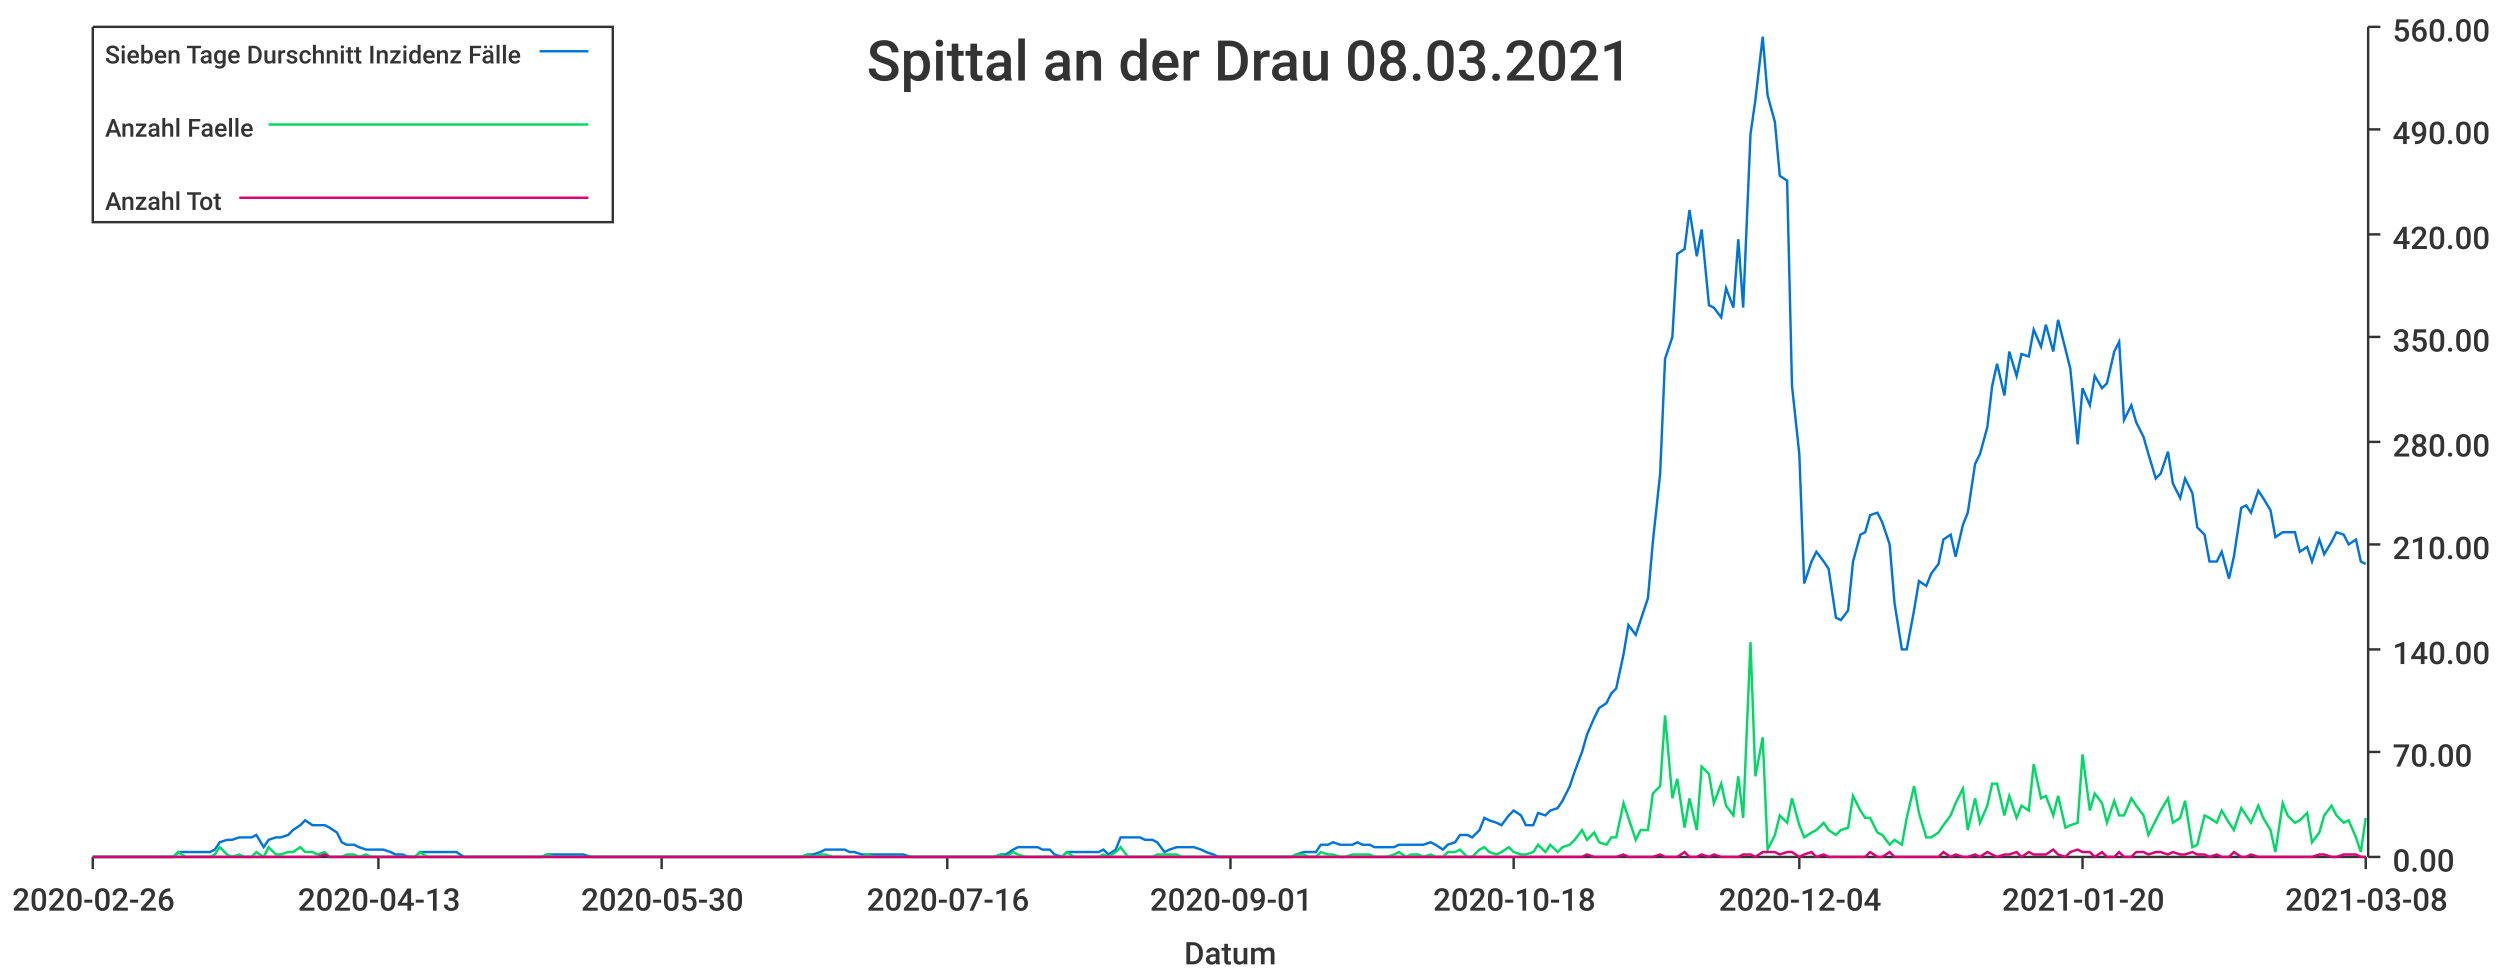
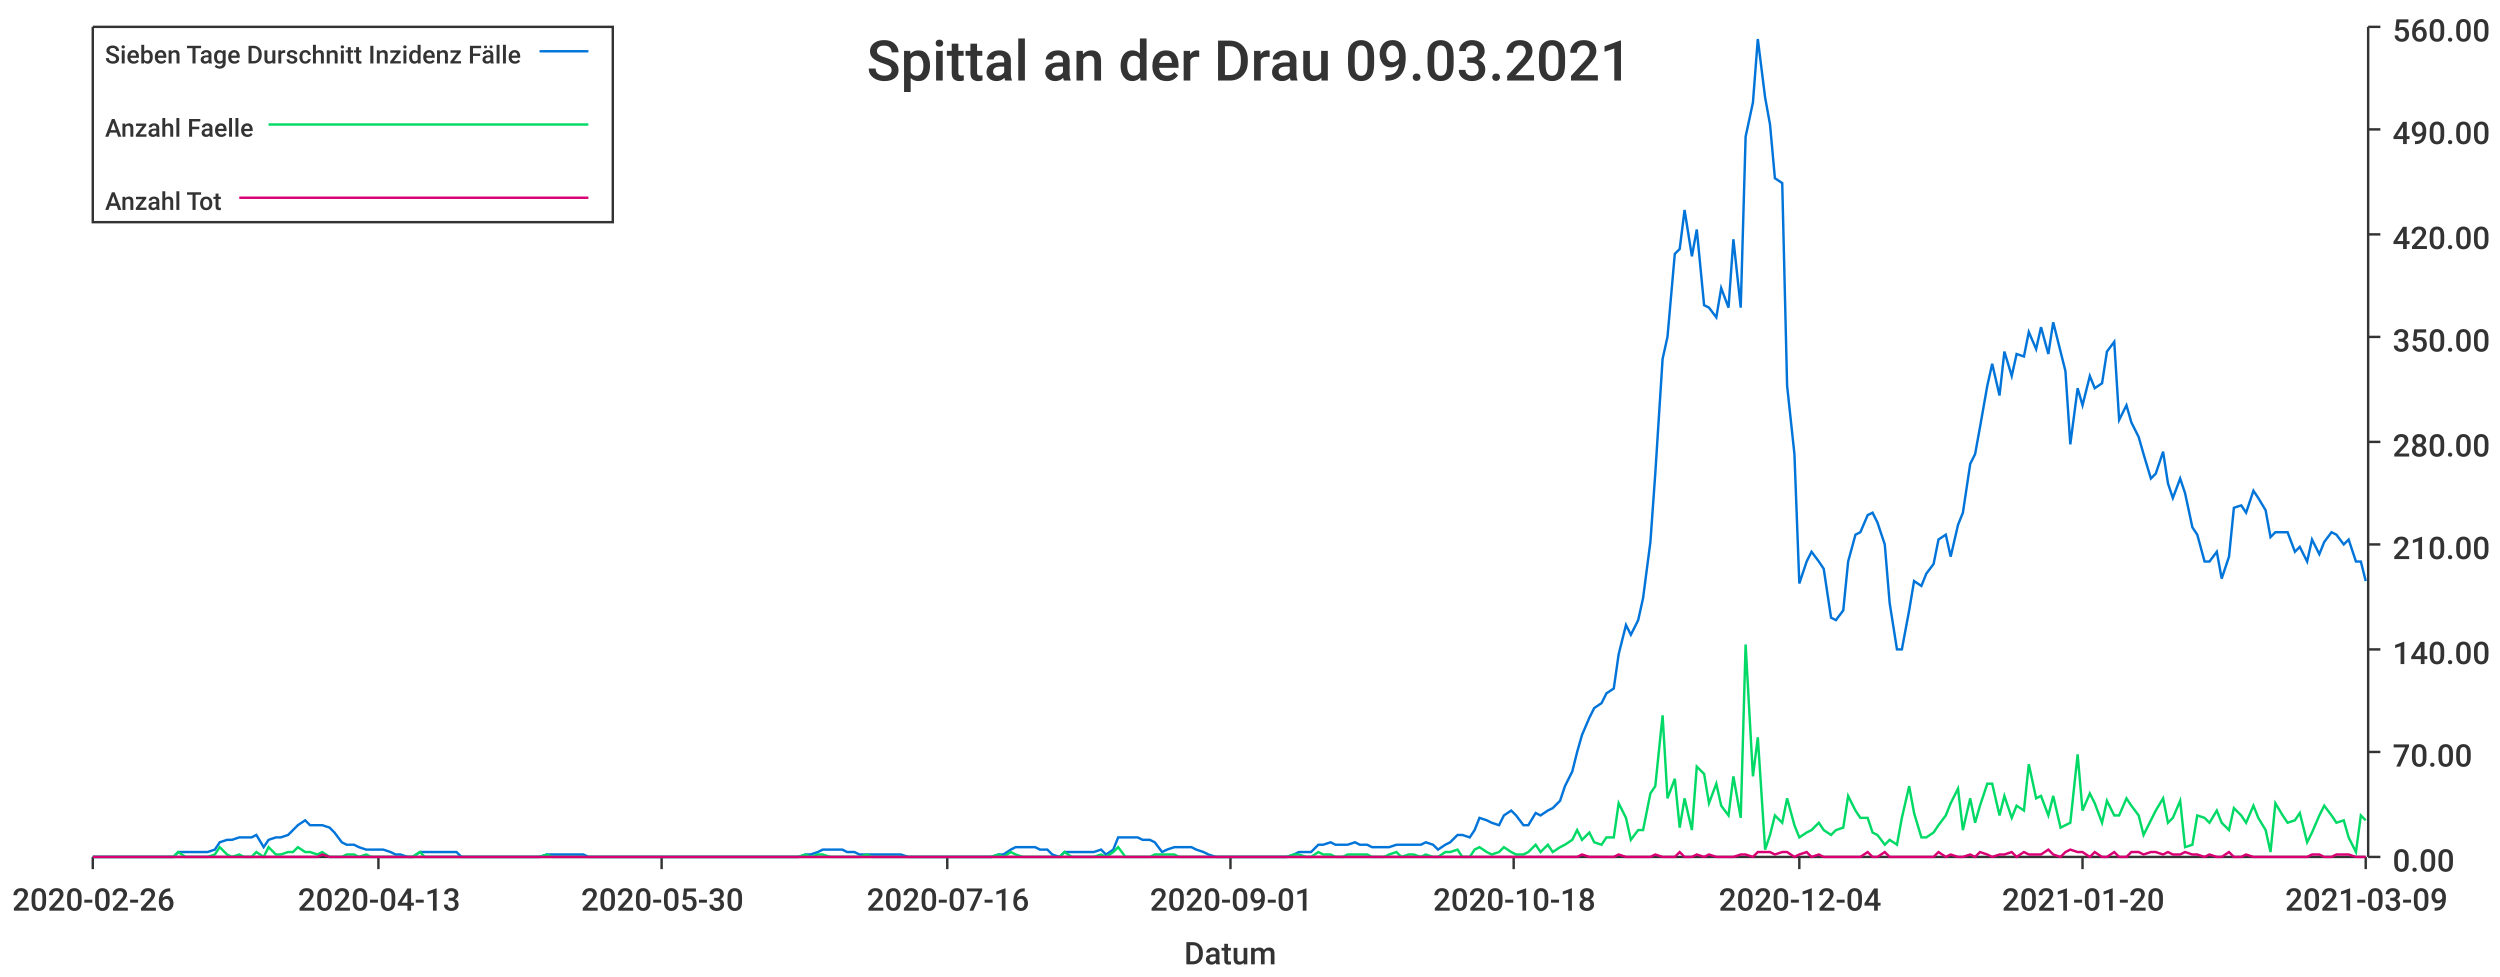
<svg xmlns="http://www.w3.org/2000/svg" width="1024" height="400">\n<path d="M 0 0 L 1024 0 L 1024 400 L 0 400 L 0 0" style="stroke-width:0;stroke:rgba(255,255,255,1.0);fill:rgba(255,255,255,1.0)" />
  <path d="M 38 11 L 969 11 L 969 351 L 38 351 L 38 11" style="stroke-width:0;stroke:rgba(255,255,255,1.0);fill:rgba(255,255,255,1.0)" />
  <path d="M 38 351 L 969 351" style="stroke-width:1;stroke:rgba(51,51,51,1.0);fill:none" />
  <path d="M 38 351 L 38 356" style="stroke-width:1;stroke:rgba(51,51,51,1.0);fill:none" />
  <text x="5" y="373" style="stroke-width:0;stroke:none;fill:rgba(51,51,51,1.0);font-size:12.8px;font-family:'Roboto Medium',sans-serif">2020-02-26</text>
  <path d="M 155 351 L 155 356" style="stroke-width:1;stroke:rgba(51,51,51,1.0);fill:none" />
  <text x="122" y="373" style="stroke-width:0;stroke:none;fill:rgba(51,51,51,1.0);font-size:12.8px;font-family:'Roboto Medium',sans-serif">2020-04-13</text>
  <path d="M 271 351 L 271 356" style="stroke-width:1;stroke:rgba(51,51,51,1.0);fill:none" />
  <text x="238" y="373" style="stroke-width:0;stroke:none;fill:rgba(51,51,51,1.0);font-size:12.8px;font-family:'Roboto Medium',sans-serif">2020-05-30</text>
  <path d="M 388 351 L 388 356" style="stroke-width:1;stroke:rgba(51,51,51,1.0);fill:none" />
  <text x="355" y="373" style="stroke-width:0;stroke:none;fill:rgba(51,51,51,1.0);font-size:12.8px;font-family:'Roboto Medium',sans-serif">2020-07-16</text>
  <path d="M 504 351 L 504 356" style="stroke-width:1;stroke:rgba(51,51,51,1.0);fill:none" />
  <text x="471" y="373" style="stroke-width:0;stroke:none;fill:rgba(51,51,51,1.0);font-size:12.8px;font-family:'Roboto Medium',sans-serif">2020-09-01</text>
  <path d="M 620 351 L 620 356" style="stroke-width:1;stroke:rgba(51,51,51,1.0);fill:none" />
  <text x="587" y="373" style="stroke-width:0;stroke:none;fill:rgba(51,51,51,1.0);font-size:12.8px;font-family:'Roboto Medium',sans-serif">2020-10-18</text>
  <path d="M 737 351 L 737 356" style="stroke-width:1;stroke:rgba(51,51,51,1.0);fill:none" />
  <text x="704" y="373" style="stroke-width:0;stroke:none;fill:rgba(51,51,51,1.0);font-size:12.8px;font-family:'Roboto Medium',sans-serif">2020-12-04</text>
  <path d="M 853 351 L 853 356" style="stroke-width:1;stroke:rgba(51,51,51,1.0);fill:none" />
  <text x="820" y="373" style="stroke-width:0;stroke:none;fill:rgba(51,51,51,1.0);font-size:12.8px;font-family:'Roboto Medium',sans-serif">2021-01-20</text>
  <path d="M 969 351 L 969 356" style="stroke-width:1;stroke:rgba(51,51,51,1.0);fill:none" />
-   <text x="936" y="373" style="stroke-width:0;stroke:none;fill:rgba(51,51,51,1.0);font-size:12.8px;font-family:'Roboto Medium',sans-serif">2021-03-08</text>
+   <text x="936" y="373" style="stroke-width:0;stroke:none;fill:rgba(51,51,51,1.0);font-size:12.8px;font-family:'Roboto Medium',sans-serif">2021-03-09</text>
  <text x="485" y="395" style="stroke-width:0;stroke:none;fill:rgba(51,51,51,1.0);font-size:12.8px;font-family:'Roboto Medium',sans-serif">Datum</text>
  <path d="M 970 351 L 970 11" style="stroke-width:1;stroke:rgba(51,51,51,1.0);fill:none" />
  <path d="M 970 351 L 975 351" style="stroke-width:1;stroke:rgba(51,51,51,1.0);fill:none" />
  <text x="980" y="357" style="stroke-width:0;stroke:none;fill:rgba(51,51,51,1.0);font-size:12.8px;font-family:'Roboto Medium',sans-serif">0.00</text>
  <path d="M 970 308 L 975 308" style="stroke-width:1;stroke:rgba(51,51,51,1.0);fill:none" />
  <text x="980" y="314" style="stroke-width:0;stroke:none;fill:rgba(51,51,51,1.0);font-size:12.8px;font-family:'Roboto Medium',sans-serif">70.00</text>
  <path d="M 970 266 L 975 266" style="stroke-width:1;stroke:rgba(51,51,51,1.0);fill:none" />
  <text x="980" y="272" style="stroke-width:0;stroke:none;fill:rgba(51,51,51,1.0);font-size:12.8px;font-family:'Roboto Medium',sans-serif">140.00</text>
  <path d="M 970 223 L 975 223" style="stroke-width:1;stroke:rgba(51,51,51,1.0);fill:none" />
  <text x="980" y="229" style="stroke-width:0;stroke:none;fill:rgba(51,51,51,1.0);font-size:12.8px;font-family:'Roboto Medium',sans-serif">210.00</text>
  <path d="M 970 181 L 975 181" style="stroke-width:1;stroke:rgba(51,51,51,1.0);fill:none" />
  <text x="980" y="187" style="stroke-width:0;stroke:none;fill:rgba(51,51,51,1.0);font-size:12.8px;font-family:'Roboto Medium',sans-serif">280.00</text>
  <path d="M 970 138 L 975 138" style="stroke-width:1;stroke:rgba(51,51,51,1.0);fill:none" />
  <text x="980" y="144" style="stroke-width:0;stroke:none;fill:rgba(51,51,51,1.0);font-size:12.8px;font-family:'Roboto Medium',sans-serif">350.00</text>
  <path d="M 970 96 L 975 96" style="stroke-width:1;stroke:rgba(51,51,51,1.0);fill:none" />
  <text x="980" y="102" style="stroke-width:0;stroke:none;fill:rgba(51,51,51,1.0);font-size:12.8px;font-family:'Roboto Medium',sans-serif">420.00</text>
  <path d="M 970 53 L 975 53" style="stroke-width:1;stroke:rgba(51,51,51,1.0);fill:none" />
  <text x="980" y="59" style="stroke-width:0;stroke:none;fill:rgba(51,51,51,1.0);font-size:12.8px;font-family:'Roboto Medium',sans-serif">490.00</text>
  <path d="M 970 11 L 975 11" style="stroke-width:1;stroke:rgba(51,51,51,1.0);fill:none" />
  <text x="980" y="17" style="stroke-width:0;stroke:none;fill:rgba(51,51,51,1.0);font-size:12.8px;font-family:'Roboto Medium',sans-serif">560.00</text>
-   <path d="M 38 351 L 41 351 L 43 351 L 46 351 L 48 351 L 51 351 L 53 351 L 56 351 L 58 351 L 61 351 L 63 351 L 66 351 L 68 351 L 71 351 L 73 349 L 76 349 L 78 349 L 81 349 L 83 349 L 86 349 L 88 348 L 90 345 L 93 344 L 95 344 L 98 343 L 100 343 L 103 343 L 105 342 L 108 347 L 110 344 L 113 343 L 115 343 L 118 342 L 120 340 L 123 338 L 125 336 L 128 338 L 130 338 L 133 338 L 135 339 L 138 341 L 140 345 L 142 346 L 145 346 L 147 347 L 150 348 L 152 348 L 155 348 L 157 348 L 160 349 L 162 350 L 165 350 L 167 351 L 170 351 L 172 349 L 175 349 L 177 349 L 180 349 L 182 349 L 185 349 L 187 349 L 190 351 L 192 351 L 194 351 L 197 351 L 199 351 L 202 351 L 204 351 L 207 351 L 209 351 L 212 351 L 214 351 L 217 351 L 219 351 L 222 351 L 224 350 L 227 350 L 229 350 L 232 350 L 234 350 L 237 350 L 239 350 L 242 351 L 244 351 L 246 351 L 249 351 L 251 351 L 254 351 L 256 351 L 259 351 L 261 351 L 264 351 L 266 351 L 269 351 L 271 351 L 274 351 L 276 351 L 279 351 L 281 351 L 284 351 L 286 351 L 289 351 L 291 351 L 294 351 L 296 351 L 298 351 L 301 351 L 303 351 L 306 351 L 308 351 L 311 351 L 313 351 L 316 351 L 318 351 L 321 351 L 323 351 L 326 351 L 328 351 L 331 350 L 333 350 L 336 349 L 338 348 L 341 348 L 343 348 L 346 348 L 348 349 L 350 349 L 353 350 L 355 350 L 358 350 L 360 350 L 363 350 L 365 350 L 368 350 L 370 350 L 373 351 L 375 351 L 378 351 L 380 351 L 383 351 L 385 351 L 388 351 L 390 351 L 393 351 L 395 351 L 398 351 L 400 351 L 402 351 L 405 351 L 407 351 L 410 350 L 412 350 L 415 348 L 417 347 L 420 347 L 422 347 L 425 347 L 427 348 L 430 348 L 432 350 L 435 351 L 437 349 L 440 349 L 442 349 L 445 349 L 447 349 L 450 349 L 452 348 L 454 350 L 457 348 L 459 343 L 462 343 L 464 343 L 467 343 L 469 344 L 472 344 L 474 345 L 477 349 L 479 348 L 482 347 L 484 347 L 487 347 L 489 347 L 492 348 L 494 349 L 497 350 L 499 351 L 502 351 L 504 351 L 506 351 L 509 351 L 511 351 L 514 351 L 516 351 L 519 351 L 521 351 L 524 351 L 526 351 L 529 351 L 531 350 L 534 349 L 536 349 L 539 349 L 541 346 L 544 346 L 546 345 L 549 346 L 551 346 L 554 346 L 556 345 L 558 346 L 561 346 L 563 347 L 566 347 L 568 347 L 571 347 L 573 346 L 576 346 L 578 346 L 581 346 L 583 346 L 586 345 L 588 346 L 591 348 L 593 346 L 596 345 L 598 342 L 601 342 L 603 343 L 606 340 L 608 335 L 610 336 L 613 337 L 615 338 L 618 334 L 620 332 L 623 334 L 625 338 L 628 338 L 630 333 L 633 334 L 635 332 L 638 331 L 640 328 L 643 322 L 645 316 L 648 308 L 650 301 L 653 294 L 655 290 L 658 288 L 660 284 L 662 282 L 665 268 L 667 256 L 670 260 L 672 254 L 675 245 L 677 222 L 680 194 L 682 147 L 685 138 L 687 104 L 690 102 L 692 86 L 695 105 L 697 94 L 700 125 L 702 126 L 705 130 L 707 118 L 710 126 L 712 98 L 714 126 L 717 55 L 719 41 L 722 15 L 724 39 L 727 50 L 729 72 L 732 74 L 734 158 L 737 186 L 739 239 L 742 230 L 744 226 L 747 230 L 749 233 L 752 253 L 754 254 L 757 250 L 759 230 L 762 219 L 764 218 L 766 211 L 769 210 L 771 214 L 774 223 L 776 247 L 779 266 L 781 266 L 784 250 L 786 238 L 789 240 L 791 235 L 794 231 L 796 221 L 799 219 L 801 228 L 804 215 L 806 210 L 809 190 L 811 186 L 814 175 L 816 158 L 818 149 L 821 162 L 823 144 L 826 154 L 828 145 L 831 146 L 833 135 L 836 142 L 838 133 L 841 144 L 843 131 L 846 143 L 848 151 L 851 182 L 853 159 L 856 166 L 858 154 L 861 159 L 863 157 L 866 144 L 868 140 L 870 172 L 873 166 L 875 173 L 878 179 L 880 186 L 883 196 L 885 194 L 888 185 L 890 198 L 893 204 L 895 196 L 898 202 L 900 216 L 903 219 L 905 230 L 908 230 L 910 226 L 913 237 L 915 228 L 918 208 L 920 207 L 922 210 L 925 201 L 927 204 L 930 209 L 932 220 L 935 218 L 937 218 L 940 218 L 942 226 L 945 224 L 947 230 L 950 221 L 952 227 L 955 222 L 957 218 L 960 219 L 962 223 L 965 221 L 967 230 L 969 231" style="stroke-width:1;stroke:rgba(0,116,217,1.0);fill:none" />
-   <path d="M 38 351 L 41 351 L 43 351 L 46 351 L 48 351 L 51 351 L 53 351 L 56 351 L 58 351 L 61 351 L 63 351 L 66 351 L 68 351 L 71 351 L 73 349 L 76 351 L 78 351 L 81 351 L 83 351 L 86 351 L 88 350 L 90 347 L 93 350 L 95 351 L 98 350 L 100 351 L 103 351 L 105 349 L 108 351 L 110 347 L 113 350 L 115 350 L 118 349 L 120 349 L 123 347 L 125 349 L 128 349 L 130 350 L 133 349 L 135 351 L 138 351 L 140 351 L 142 350 L 145 350 L 147 351 L 150 350 L 152 351 L 155 351 L 157 351 L 160 351 L 162 351 L 165 351 L 167 351 L 170 351 L 172 349 L 175 351 L 177 351 L 180 351 L 182 351 L 185 351 L 187 351 L 190 351 L 192 351 L 194 351 L 197 351 L 199 351 L 202 351 L 204 351 L 207 351 L 209 351 L 212 351 L 214 351 L 217 351 L 219 351 L 222 351 L 224 350 L 227 351 L 229 351 L 232 351 L 234 351 L 237 351 L 239 351 L 242 351 L 244 351 L 246 351 L 249 351 L 251 351 L 254 351 L 256 351 L 259 351 L 261 351 L 264 351 L 266 351 L 269 351 L 271 351 L 274 351 L 276 351 L 279 351 L 281 351 L 284 351 L 286 351 L 289 351 L 291 351 L 294 351 L 296 351 L 298 351 L 301 351 L 303 351 L 306 351 L 308 351 L 311 351 L 313 351 L 316 351 L 318 351 L 321 351 L 323 351 L 326 351 L 328 351 L 331 350 L 333 351 L 336 350 L 338 350 L 341 351 L 343 351 L 346 351 L 348 351 L 350 351 L 353 351 L 355 350 L 358 351 L 360 351 L 363 351 L 365 351 L 368 351 L 370 351 L 373 351 L 375 351 L 378 351 L 380 351 L 383 351 L 385 351 L 388 351 L 390 351 L 393 351 L 395 351 L 398 351 L 400 351 L 402 351 L 405 351 L 407 351 L 410 350 L 412 351 L 415 349 L 417 350 L 420 351 L 422 351 L 425 351 L 427 351 L 430 351 L 432 351 L 435 351 L 437 349 L 440 351 L 442 351 L 445 351 L 447 351 L 450 351 L 452 350 L 454 351 L 457 349 L 459 347 L 462 351 L 464 351 L 467 351 L 469 351 L 472 351 L 474 350 L 477 350 L 479 350 L 482 350 L 484 351 L 487 351 L 489 351 L 492 351 L 494 351 L 497 351 L 499 351 L 502 351 L 504 351 L 506 351 L 509 351 L 511 351 L 514 351 L 516 351 L 519 351 L 521 351 L 524 351 L 526 351 L 529 351 L 531 350 L 534 350 L 536 351 L 539 351 L 541 349 L 544 350 L 546 350 L 549 351 L 551 351 L 554 350 L 556 350 L 558 350 L 561 350 L 563 351 L 566 351 L 568 351 L 571 350 L 573 349 L 576 351 L 578 350 L 581 350 L 583 351 L 586 350 L 588 351 L 591 351 L 593 349 L 596 349 L 598 348 L 601 351 L 603 351 L 606 348 L 608 347 L 610 349 L 613 350 L 615 349 L 618 347 L 620 349 L 623 350 L 625 350 L 628 349 L 630 346 L 633 349 L 635 346 L 638 349 L 640 347 L 643 346 L 645 344 L 648 340 L 650 344 L 653 341 L 655 345 L 658 346 L 660 343 L 662 343 L 665 329 L 667 335 L 670 344 L 672 340 L 675 340 L 677 325 L 680 322 L 682 293 L 685 327 L 687 319 L 690 339 L 692 327 L 695 340 L 697 314 L 700 317 L 702 329 L 705 321 L 707 330 L 710 334 L 712 318 L 714 335 L 717 263 L 719 318 L 722 302 L 724 348 L 727 342 L 729 334 L 732 337 L 734 327 L 737 338 L 739 343 L 742 341 L 744 340 L 747 337 L 749 340 L 752 342 L 754 340 L 757 339 L 759 326 L 762 332 L 764 335 L 766 335 L 769 341 L 771 342 L 774 346 L 776 344 L 779 346 L 781 335 L 784 322 L 786 333 L 789 343 L 791 343 L 794 341 L 796 338 L 799 334 L 801 329 L 804 323 L 806 340 L 809 327 L 811 337 L 814 330 L 816 321 L 818 321 L 821 334 L 823 326 L 826 335 L 828 330 L 831 332 L 833 313 L 836 327 L 838 326 L 841 334 L 843 326 L 846 339 L 848 338 L 851 337 L 853 309 L 856 332 L 858 325 L 861 329 L 863 337 L 866 328 L 868 334 L 870 334 L 873 327 L 875 330 L 878 334 L 880 342 L 883 336 L 885 332 L 888 327 L 890 337 L 893 335 L 895 328 L 898 347 L 900 346 L 903 334 L 905 335 L 908 337 L 910 332 L 913 337 L 915 340 L 918 331 L 920 334 L 922 337 L 925 330 L 927 335 L 930 340 L 932 349 L 935 329 L 937 334 L 940 337 L 942 336 L 945 333 L 947 345 L 950 341 L 952 334 L 955 330 L 957 334 L 960 337 L 962 336 L 965 343 L 967 349 L 969 335" style="stroke-width:1;stroke:rgba(0,217,101,1.0);fill:none" />
-   <path d="M 38 351 L 41 351 L 43 351 L 46 351 L 48 351 L 51 351 L 53 351 L 56 351 L 58 351 L 61 351 L 63 351 L 66 351 L 68 351 L 71 351 L 73 351 L 76 351 L 78 351 L 81 351 L 83 351 L 86 351 L 88 351 L 90 351 L 93 351 L 95 351 L 98 351 L 100 351 L 103 351 L 105 351 L 108 351 L 110 351 L 113 351 L 115 351 L 118 351 L 120 351 L 123 351 L 125 351 L 128 351 L 130 351 L 133 350 L 135 351 L 138 351 L 140 351 L 142 351 L 145 351 L 147 351 L 150 351 L 152 351 L 155 351 L 157 351 L 160 351 L 162 351 L 165 351 L 167 351 L 170 351 L 172 351 L 175 351 L 177 351 L 180 351 L 182 351 L 185 351 L 187 351 L 190 351 L 192 351 L 194 351 L 197 351 L 199 351 L 202 351 L 204 351 L 207 351 L 209 351 L 212 351 L 214 351 L 217 351 L 219 351 L 222 351 L 224 351 L 227 351 L 229 351 L 232 351 L 234 351 L 237 351 L 239 351 L 242 351 L 244 351 L 246 351 L 249 351 L 251 351 L 254 351 L 256 351 L 259 351 L 261 351 L 264 351 L 266 351 L 269 351 L 271 351 L 274 351 L 276 351 L 279 351 L 281 351 L 284 351 L 286 351 L 289 351 L 291 351 L 294 351 L 296 351 L 298 351 L 301 351 L 303 351 L 306 351 L 308 351 L 311 351 L 313 351 L 316 351 L 318 351 L 321 351 L 323 351 L 326 351 L 328 351 L 331 351 L 333 351 L 336 351 L 338 351 L 341 351 L 343 351 L 346 351 L 348 351 L 350 351 L 353 351 L 355 351 L 358 351 L 360 351 L 363 351 L 365 351 L 368 351 L 370 351 L 373 351 L 375 351 L 378 351 L 380 351 L 383 351 L 385 351 L 388 351 L 390 351 L 393 351 L 395 351 L 398 351 L 400 351 L 402 351 L 405 351 L 407 351 L 410 351 L 412 351 L 415 351 L 417 351 L 420 351 L 422 351 L 425 351 L 427 351 L 430 351 L 432 351 L 435 351 L 437 351 L 440 351 L 442 351 L 445 351 L 447 351 L 450 351 L 452 351 L 454 351 L 457 351 L 459 351 L 462 351 L 464 351 L 467 351 L 469 351 L 472 351 L 474 351 L 477 351 L 479 351 L 482 351 L 484 351 L 487 351 L 489 351 L 492 351 L 494 351 L 497 351 L 499 351 L 502 351 L 504 351 L 506 351 L 509 351 L 511 351 L 514 351 L 516 351 L 519 351 L 521 351 L 524 351 L 526 351 L 529 351 L 531 351 L 534 351 L 536 351 L 539 351 L 541 351 L 544 351 L 546 351 L 549 351 L 551 351 L 554 351 L 556 351 L 558 351 L 561 351 L 563 351 L 566 351 L 568 351 L 571 351 L 573 351 L 576 351 L 578 351 L 581 351 L 583 351 L 586 351 L 588 351 L 591 351 L 593 351 L 596 351 L 598 351 L 601 351 L 603 351 L 606 351 L 608 351 L 610 351 L 613 351 L 615 351 L 618 351 L 620 351 L 623 351 L 625 351 L 628 351 L 630 351 L 633 351 L 635 351 L 638 351 L 640 351 L 643 351 L 645 351 L 648 351 L 650 350 L 653 351 L 655 351 L 658 351 L 660 351 L 662 351 L 665 350 L 667 351 L 670 351 L 672 351 L 675 351 L 677 351 L 680 350 L 682 351 L 685 351 L 687 351 L 690 349 L 692 351 L 695 351 L 697 350 L 700 351 L 702 350 L 705 351 L 707 351 L 710 351 L 712 351 L 714 350 L 717 350 L 719 351 L 722 349 L 724 349 L 727 349 L 729 350 L 732 349 L 734 349 L 737 351 L 739 350 L 742 349 L 744 351 L 747 350 L 749 351 L 752 351 L 754 351 L 757 351 L 759 351 L 762 351 L 764 351 L 766 349 L 769 351 L 771 351 L 774 349 L 776 351 L 779 351 L 781 351 L 784 351 L 786 351 L 789 351 L 791 351 L 794 351 L 796 349 L 799 351 L 801 350 L 804 351 L 806 351 L 809 350 L 811 351 L 814 349 L 816 350 L 818 351 L 821 350 L 823 350 L 826 349 L 828 351 L 831 349 L 833 350 L 836 350 L 838 350 L 841 348 L 843 350 L 846 351 L 848 349 L 851 348 L 853 349 L 856 349 L 858 351 L 861 349 L 863 351 L 866 351 L 868 349 L 870 351 L 873 351 L 875 349 L 878 349 L 880 350 L 883 349 L 885 349 L 888 350 L 890 349 L 893 350 L 895 350 L 898 349 L 900 350 L 903 350 L 905 351 L 908 350 L 910 351 L 913 351 L 915 349 L 918 351 L 920 351 L 922 350 L 925 351 L 927 351 L 930 351 L 932 351 L 935 351 L 937 351 L 940 351 L 942 351 L 945 351 L 947 351 L 950 350 L 952 350 L 955 351 L 957 351 L 960 350 L 962 350 L 965 350 L 967 351 L 969 351" style="stroke-width:1;stroke:rgba(217,0,116,1.0);fill:none" />
-   <text x="355" y="33" style="stroke-width:0;stroke:none;fill:rgba(51,51,51,1.0);font-size:23.0px;font-family:'Roboto Medium',sans-serif">Spittal an der Drau 08.03.2021</text>
+   <path d="M 38 351 L 41 351 L 43 351 L 46 351 L 48 351 L 51 351 L 53 351 L 56 351 L 58 351 L 61 351 L 63 351 L 66 351 L 68 351 L 71 351 L 73 349 L 76 349 L 78 349 L 80 349 L 83 349 L 85 349 L 88 348 L 90 345 L 93 344 L 95 344 L 98 343 L 100 343 L 103 343 L 105 342 L 108 347 L 110 344 L 113 343 L 115 343 L 118 342 L 120 340 L 122 338 L 125 336 L 127 338 L 130 338 L 132 338 L 135 339 L 137 341 L 140 345 L 142 346 L 145 346 L 147 347 L 150 348 L 152 348 L 155 348 L 157 348 L 160 349 L 162 350 L 164 350 L 167 351 L 169 351 L 172 349 L 174 349 L 177 349 L 179 349 L 182 349 L 184 349 L 187 349 L 189 351 L 192 351 L 194 351 L 197 351 L 199 351 L 201 351 L 204 351 L 206 351 L 209 351 L 211 351 L 214 351 L 216 351 L 219 351 L 221 351 L 224 350 L 226 350 L 229 350 L 231 350 L 234 350 L 236 350 L 239 350 L 241 351 L 243 351 L 246 351 L 248 351 L 251 351 L 253 351 L 256 351 L 258 351 L 261 351 L 263 351 L 266 351 L 268 351 L 271 351 L 273 351 L 276 351 L 278 351 L 281 351 L 283 351 L 285 351 L 288 351 L 290 351 L 293 351 L 295 351 L 298 351 L 300 351 L 303 351 L 305 351 L 308 351 L 310 351 L 313 351 L 315 351 L 318 351 L 320 351 L 322 351 L 325 351 L 327 351 L 330 350 L 332 350 L 335 349 L 337 348 L 340 348 L 342 348 L 345 348 L 347 349 L 350 349 L 352 350 L 355 350 L 357 350 L 360 350 L 362 350 L 364 350 L 367 350 L 369 350 L 372 351 L 374 351 L 377 351 L 379 351 L 382 351 L 384 351 L 387 351 L 389 351 L 392 351 L 394 351 L 397 351 L 399 351 L 402 351 L 404 351 L 406 351 L 409 350 L 411 350 L 414 348 L 416 347 L 419 347 L 421 347 L 424 347 L 426 348 L 429 348 L 431 350 L 434 351 L 436 349 L 439 349 L 441 349 L 443 349 L 446 349 L 448 349 L 451 348 L 453 350 L 456 348 L 458 343 L 461 343 L 463 343 L 466 343 L 468 344 L 471 344 L 473 345 L 476 349 L 478 348 L 481 347 L 483 347 L 485 347 L 488 347 L 490 348 L 493 349 L 495 350 L 498 351 L 500 351 L 503 351 L 505 351 L 508 351 L 510 351 L 513 351 L 515 351 L 518 351 L 520 351 L 523 351 L 525 351 L 527 351 L 530 350 L 532 349 L 535 349 L 537 349 L 540 346 L 542 346 L 545 345 L 547 346 L 550 346 L 552 346 L 555 345 L 557 346 L 560 346 L 562 347 L 565 347 L 567 347 L 569 347 L 572 346 L 574 346 L 577 346 L 579 346 L 582 346 L 584 345 L 587 346 L 589 348 L 592 346 L 594 345 L 597 342 L 599 342 L 602 343 L 604 340 L 606 335 L 609 336 L 611 337 L 614 338 L 616 334 L 619 332 L 621 334 L 624 338 L 626 338 L 629 333 L 631 334 L 634 332 L 636 331 L 639 328 L 641 322 L 644 316 L 646 308 L 648 301 L 651 294 L 653 290 L 656 288 L 658 284 L 661 282 L 663 268 L 666 256 L 668 260 L 671 254 L 673 245 L 676 222 L 678 194 L 681 147 L 683 138 L 686 104 L 688 102 L 690 86 L 693 105 L 695 94 L 698 125 L 700 126 L 703 130 L 705 118 L 708 126 L 710 98 L 713 126 L 715 56 L 718 42 L 720 16 L 723 40 L 725 51 L 727 73 L 730 75 L 732 158 L 735 186 L 737 239 L 740 230 L 742 226 L 745 230 L 747 233 L 750 253 L 752 254 L 755 250 L 757 230 L 760 219 L 762 218 L 765 211 L 767 210 L 769 214 L 772 223 L 774 247 L 777 266 L 779 266 L 782 250 L 784 238 L 787 240 L 789 235 L 792 231 L 794 221 L 797 219 L 799 228 L 802 215 L 804 210 L 807 190 L 809 186 L 811 175 L 814 158 L 816 149 L 819 162 L 821 144 L 824 154 L 826 145 L 829 146 L 831 136 L 834 143 L 836 134 L 839 145 L 841 132 L 844 144 L 846 152 L 848 182 L 851 159 L 853 166 L 856 154 L 858 159 L 861 157 L 863 144 L 866 140 L 868 172 L 871 166 L 873 173 L 876 179 L 878 186 L 881 196 L 883 194 L 886 185 L 888 198 L 890 204 L 893 196 L 895 202 L 898 216 L 900 219 L 903 230 L 905 230 L 908 226 L 910 237 L 913 228 L 915 208 L 918 207 L 920 210 L 923 201 L 925 204 L 928 209 L 930 220 L 932 218 L 935 218 L 937 218 L 940 226 L 942 224 L 945 230 L 947 221 L 950 227 L 952 222 L 955 218 L 957 219 L 960 223 L 962 221 L 965 230 L 967 230 L 969 238" style="stroke-width:1;stroke:rgba(0,116,217,1.0);fill:none" />
+   <path d="M 38 351 L 41 351 L 43 351 L 46 351 L 48 351 L 51 351 L 53 351 L 56 351 L 58 351 L 61 351 L 63 351 L 66 351 L 68 351 L 71 351 L 73 349 L 76 351 L 78 351 L 80 351 L 83 351 L 85 351 L 88 350 L 90 347 L 93 350 L 95 351 L 98 350 L 100 351 L 103 351 L 105 349 L 108 351 L 110 347 L 113 350 L 115 350 L 118 349 L 120 349 L 122 347 L 125 349 L 127 349 L 130 350 L 132 349 L 135 351 L 137 351 L 140 351 L 142 350 L 145 350 L 147 351 L 150 350 L 152 351 L 155 351 L 157 351 L 160 351 L 162 351 L 164 351 L 167 351 L 169 351 L 172 349 L 174 351 L 177 351 L 179 351 L 182 351 L 184 351 L 187 351 L 189 351 L 192 351 L 194 351 L 197 351 L 199 351 L 201 351 L 204 351 L 206 351 L 209 351 L 211 351 L 214 351 L 216 351 L 219 351 L 221 351 L 224 350 L 226 351 L 229 351 L 231 351 L 234 351 L 236 351 L 239 351 L 241 351 L 243 351 L 246 351 L 248 351 L 251 351 L 253 351 L 256 351 L 258 351 L 261 351 L 263 351 L 266 351 L 268 351 L 271 351 L 273 351 L 276 351 L 278 351 L 281 351 L 283 351 L 285 351 L 288 351 L 290 351 L 293 351 L 295 351 L 298 351 L 300 351 L 303 351 L 305 351 L 308 351 L 310 351 L 313 351 L 315 351 L 318 351 L 320 351 L 322 351 L 325 351 L 327 351 L 330 350 L 332 351 L 335 350 L 337 350 L 340 351 L 342 351 L 345 351 L 347 351 L 350 351 L 352 351 L 355 350 L 357 351 L 360 351 L 362 351 L 364 351 L 367 351 L 369 351 L 372 351 L 374 351 L 377 351 L 379 351 L 382 351 L 384 351 L 387 351 L 389 351 L 392 351 L 394 351 L 397 351 L 399 351 L 402 351 L 404 351 L 406 351 L 409 350 L 411 351 L 414 349 L 416 350 L 419 351 L 421 351 L 424 351 L 426 351 L 429 351 L 431 351 L 434 351 L 436 349 L 439 351 L 441 351 L 443 351 L 446 351 L 448 351 L 451 350 L 453 351 L 456 349 L 458 347 L 461 351 L 463 351 L 466 351 L 468 351 L 471 351 L 473 350 L 476 350 L 478 350 L 481 350 L 483 351 L 485 351 L 488 351 L 490 351 L 493 351 L 495 351 L 498 351 L 500 351 L 503 351 L 505 351 L 508 351 L 510 351 L 513 351 L 515 351 L 518 351 L 520 351 L 523 351 L 525 351 L 527 351 L 530 350 L 532 350 L 535 351 L 537 351 L 540 349 L 542 350 L 545 350 L 547 351 L 550 351 L 552 350 L 555 350 L 557 350 L 560 350 L 562 351 L 565 351 L 567 351 L 569 350 L 572 349 L 574 351 L 577 350 L 579 350 L 582 351 L 584 350 L 587 351 L 589 351 L 592 349 L 594 349 L 597 348 L 599 351 L 602 351 L 604 348 L 606 347 L 609 349 L 611 350 L 614 349 L 616 347 L 619 349 L 621 350 L 624 350 L 626 349 L 629 346 L 631 349 L 634 346 L 636 349 L 639 347 L 641 346 L 644 344 L 646 340 L 648 344 L 651 341 L 653 345 L 656 346 L 658 343 L 661 343 L 663 329 L 666 335 L 668 344 L 671 340 L 673 340 L 676 325 L 678 322 L 681 293 L 683 327 L 686 319 L 688 339 L 690 327 L 693 340 L 695 314 L 698 317 L 700 329 L 703 321 L 705 330 L 708 334 L 710 318 L 713 335 L 715 264 L 718 318 L 720 302 L 723 348 L 725 342 L 727 334 L 730 337 L 732 327 L 735 338 L 737 343 L 740 341 L 742 340 L 745 337 L 747 340 L 750 342 L 752 340 L 755 339 L 757 326 L 760 332 L 762 335 L 765 335 L 767 341 L 769 342 L 772 346 L 774 344 L 777 346 L 779 335 L 782 322 L 784 333 L 787 343 L 789 343 L 792 341 L 794 338 L 797 334 L 799 329 L 802 323 L 804 340 L 807 327 L 809 337 L 811 330 L 814 321 L 816 321 L 819 334 L 821 326 L 824 335 L 826 330 L 829 332 L 831 313 L 834 327 L 836 326 L 839 334 L 841 326 L 844 339 L 846 338 L 848 337 L 851 309 L 853 332 L 856 325 L 858 329 L 861 337 L 863 328 L 866 334 L 868 334 L 871 327 L 873 330 L 876 334 L 878 342 L 881 336 L 883 332 L 886 327 L 888 337 L 890 335 L 893 328 L 895 347 L 898 346 L 900 334 L 903 335 L 905 337 L 908 332 L 910 337 L 913 340 L 915 331 L 918 334 L 920 337 L 923 330 L 925 335 L 928 340 L 930 349 L 932 329 L 935 334 L 937 337 L 940 336 L 942 333 L 945 345 L 947 341 L 950 334 L 952 330 L 955 334 L 957 337 L 960 336 L 962 343 L 965 349 L 967 334 L 969 336" style="stroke-width:1;stroke:rgba(0,217,101,1.0);fill:none" />
+   <path d="M 38 351 L 41 351 L 43 351 L 46 351 L 48 351 L 51 351 L 53 351 L 56 351 L 58 351 L 61 351 L 63 351 L 66 351 L 68 351 L 71 351 L 73 351 L 76 351 L 78 351 L 80 351 L 83 351 L 85 351 L 88 351 L 90 351 L 93 351 L 95 351 L 98 351 L 100 351 L 103 351 L 105 351 L 108 351 L 110 351 L 113 351 L 115 351 L 118 351 L 120 351 L 122 351 L 125 351 L 127 351 L 130 351 L 132 350 L 135 351 L 137 351 L 140 351 L 142 351 L 145 351 L 147 351 L 150 351 L 152 351 L 155 351 L 157 351 L 160 351 L 162 351 L 164 351 L 167 351 L 169 351 L 172 351 L 174 351 L 177 351 L 179 351 L 182 351 L 184 351 L 187 351 L 189 351 L 192 351 L 194 351 L 197 351 L 199 351 L 201 351 L 204 351 L 206 351 L 209 351 L 211 351 L 214 351 L 216 351 L 219 351 L 221 351 L 224 351 L 226 351 L 229 351 L 231 351 L 234 351 L 236 351 L 239 351 L 241 351 L 243 351 L 246 351 L 248 351 L 251 351 L 253 351 L 256 351 L 258 351 L 261 351 L 263 351 L 266 351 L 268 351 L 271 351 L 273 351 L 276 351 L 278 351 L 281 351 L 283 351 L 285 351 L 288 351 L 290 351 L 293 351 L 295 351 L 298 351 L 300 351 L 303 351 L 305 351 L 308 351 L 310 351 L 313 351 L 315 351 L 318 351 L 320 351 L 322 351 L 325 351 L 327 351 L 330 351 L 332 351 L 335 351 L 337 351 L 340 351 L 342 351 L 345 351 L 347 351 L 350 351 L 352 351 L 355 351 L 357 351 L 360 351 L 362 351 L 364 351 L 367 351 L 369 351 L 372 351 L 374 351 L 377 351 L 379 351 L 382 351 L 384 351 L 387 351 L 389 351 L 392 351 L 394 351 L 397 351 L 399 351 L 402 351 L 404 351 L 406 351 L 409 351 L 411 351 L 414 351 L 416 351 L 419 351 L 421 351 L 424 351 L 426 351 L 429 351 L 431 351 L 434 351 L 436 351 L 439 351 L 441 351 L 443 351 L 446 351 L 448 351 L 451 351 L 453 351 L 456 351 L 458 351 L 461 351 L 463 351 L 466 351 L 468 351 L 471 351 L 473 351 L 476 351 L 478 351 L 481 351 L 483 351 L 485 351 L 488 351 L 490 351 L 493 351 L 495 351 L 498 351 L 500 351 L 503 351 L 505 351 L 508 351 L 510 351 L 513 351 L 515 351 L 518 351 L 520 351 L 523 351 L 525 351 L 527 351 L 530 351 L 532 351 L 535 351 L 537 351 L 540 351 L 542 351 L 545 351 L 547 351 L 550 351 L 552 351 L 555 351 L 557 351 L 560 351 L 562 351 L 565 351 L 567 351 L 569 351 L 572 351 L 574 351 L 577 351 L 579 351 L 582 351 L 584 351 L 587 351 L 589 351 L 592 351 L 594 351 L 597 351 L 599 351 L 602 351 L 604 351 L 606 351 L 609 351 L 611 351 L 614 351 L 616 351 L 619 351 L 621 351 L 624 351 L 626 351 L 629 351 L 631 351 L 634 351 L 636 351 L 639 351 L 641 351 L 644 351 L 646 351 L 648 350 L 651 351 L 653 351 L 656 351 L 658 351 L 661 351 L 663 350 L 666 351 L 668 351 L 671 351 L 673 351 L 676 351 L 678 350 L 681 351 L 683 351 L 686 351 L 688 349 L 690 351 L 693 351 L 695 350 L 698 351 L 700 350 L 703 351 L 705 351 L 708 351 L 710 351 L 713 350 L 715 350 L 718 351 L 720 349 L 723 349 L 725 349 L 727 350 L 730 349 L 732 349 L 735 351 L 737 350 L 740 349 L 742 351 L 745 350 L 747 351 L 750 351 L 752 351 L 755 351 L 757 351 L 760 351 L 762 351 L 765 349 L 767 351 L 769 351 L 772 349 L 774 351 L 777 351 L 779 351 L 782 351 L 784 351 L 787 351 L 789 351 L 792 351 L 794 349 L 797 351 L 799 350 L 802 351 L 804 351 L 807 350 L 809 351 L 811 349 L 814 350 L 816 351 L 819 350 L 821 350 L 824 349 L 826 351 L 829 349 L 831 350 L 834 350 L 836 350 L 839 348 L 841 350 L 844 351 L 846 349 L 848 348 L 851 349 L 853 349 L 856 351 L 858 349 L 861 351 L 863 351 L 866 349 L 868 351 L 871 351 L 873 349 L 876 349 L 878 350 L 881 349 L 883 349 L 886 350 L 888 349 L 890 350 L 893 350 L 895 349 L 898 350 L 900 350 L 903 351 L 905 350 L 908 351 L 910 351 L 913 349 L 915 351 L 918 351 L 920 350 L 923 351 L 925 351 L 928 351 L 930 351 L 932 351 L 935 351 L 937 351 L 940 351 L 942 351 L 945 351 L 947 350 L 950 350 L 952 351 L 955 351 L 957 350 L 960 350 L 962 350 L 965 351 L 967 351 L 969 351" style="stroke-width:1;stroke:rgba(217,0,116,1.0);fill:none" />
+   <text x="355" y="33" style="stroke-width:0;stroke:none;fill:rgba(51,51,51,1.0);font-size:23.0px;font-family:'Roboto Medium',sans-serif">Spittal an der Drau 09.03.2021</text>
  <path d="M 38 11 L 251 11 L 251 91 L 38 91 L 38 11" style="stroke-width:1;stroke:rgba(51,51,51,1.0);fill:rgba(255,255,255,1.0)" />
  <text x="43" y="26" style="stroke-width:0;stroke:none;fill:rgba(51,51,51,1.0);font-size:10.2px;font-family:'Roboto Medium',sans-serif">Sieben Tage Durschnitt Inzidenz Fälle</text>
  <path d="M 221 21 L 241 21" style="stroke-width:1;stroke:rgba(0,116,217,1.0);fill:none" />
  <text x="43" y="56" style="stroke-width:0;stroke:none;fill:rgba(51,51,51,1.0);font-size:10.2px;font-family:'Roboto Medium',sans-serif">Anzahl Faelle</text>
  <path d="M 110 51 L 241 51" style="stroke-width:1;stroke:rgba(0,217,101,1.0);fill:none" />
  <text x="43" y="86" style="stroke-width:0;stroke:none;fill:rgba(51,51,51,1.0);font-size:10.2px;font-family:'Roboto Medium',sans-serif">Anzahl Tot</text>
  <path d="M 98 81 L 241 81" style="stroke-width:1;stroke:rgba(217,0,116,1.0);fill:none" />
</svg>
